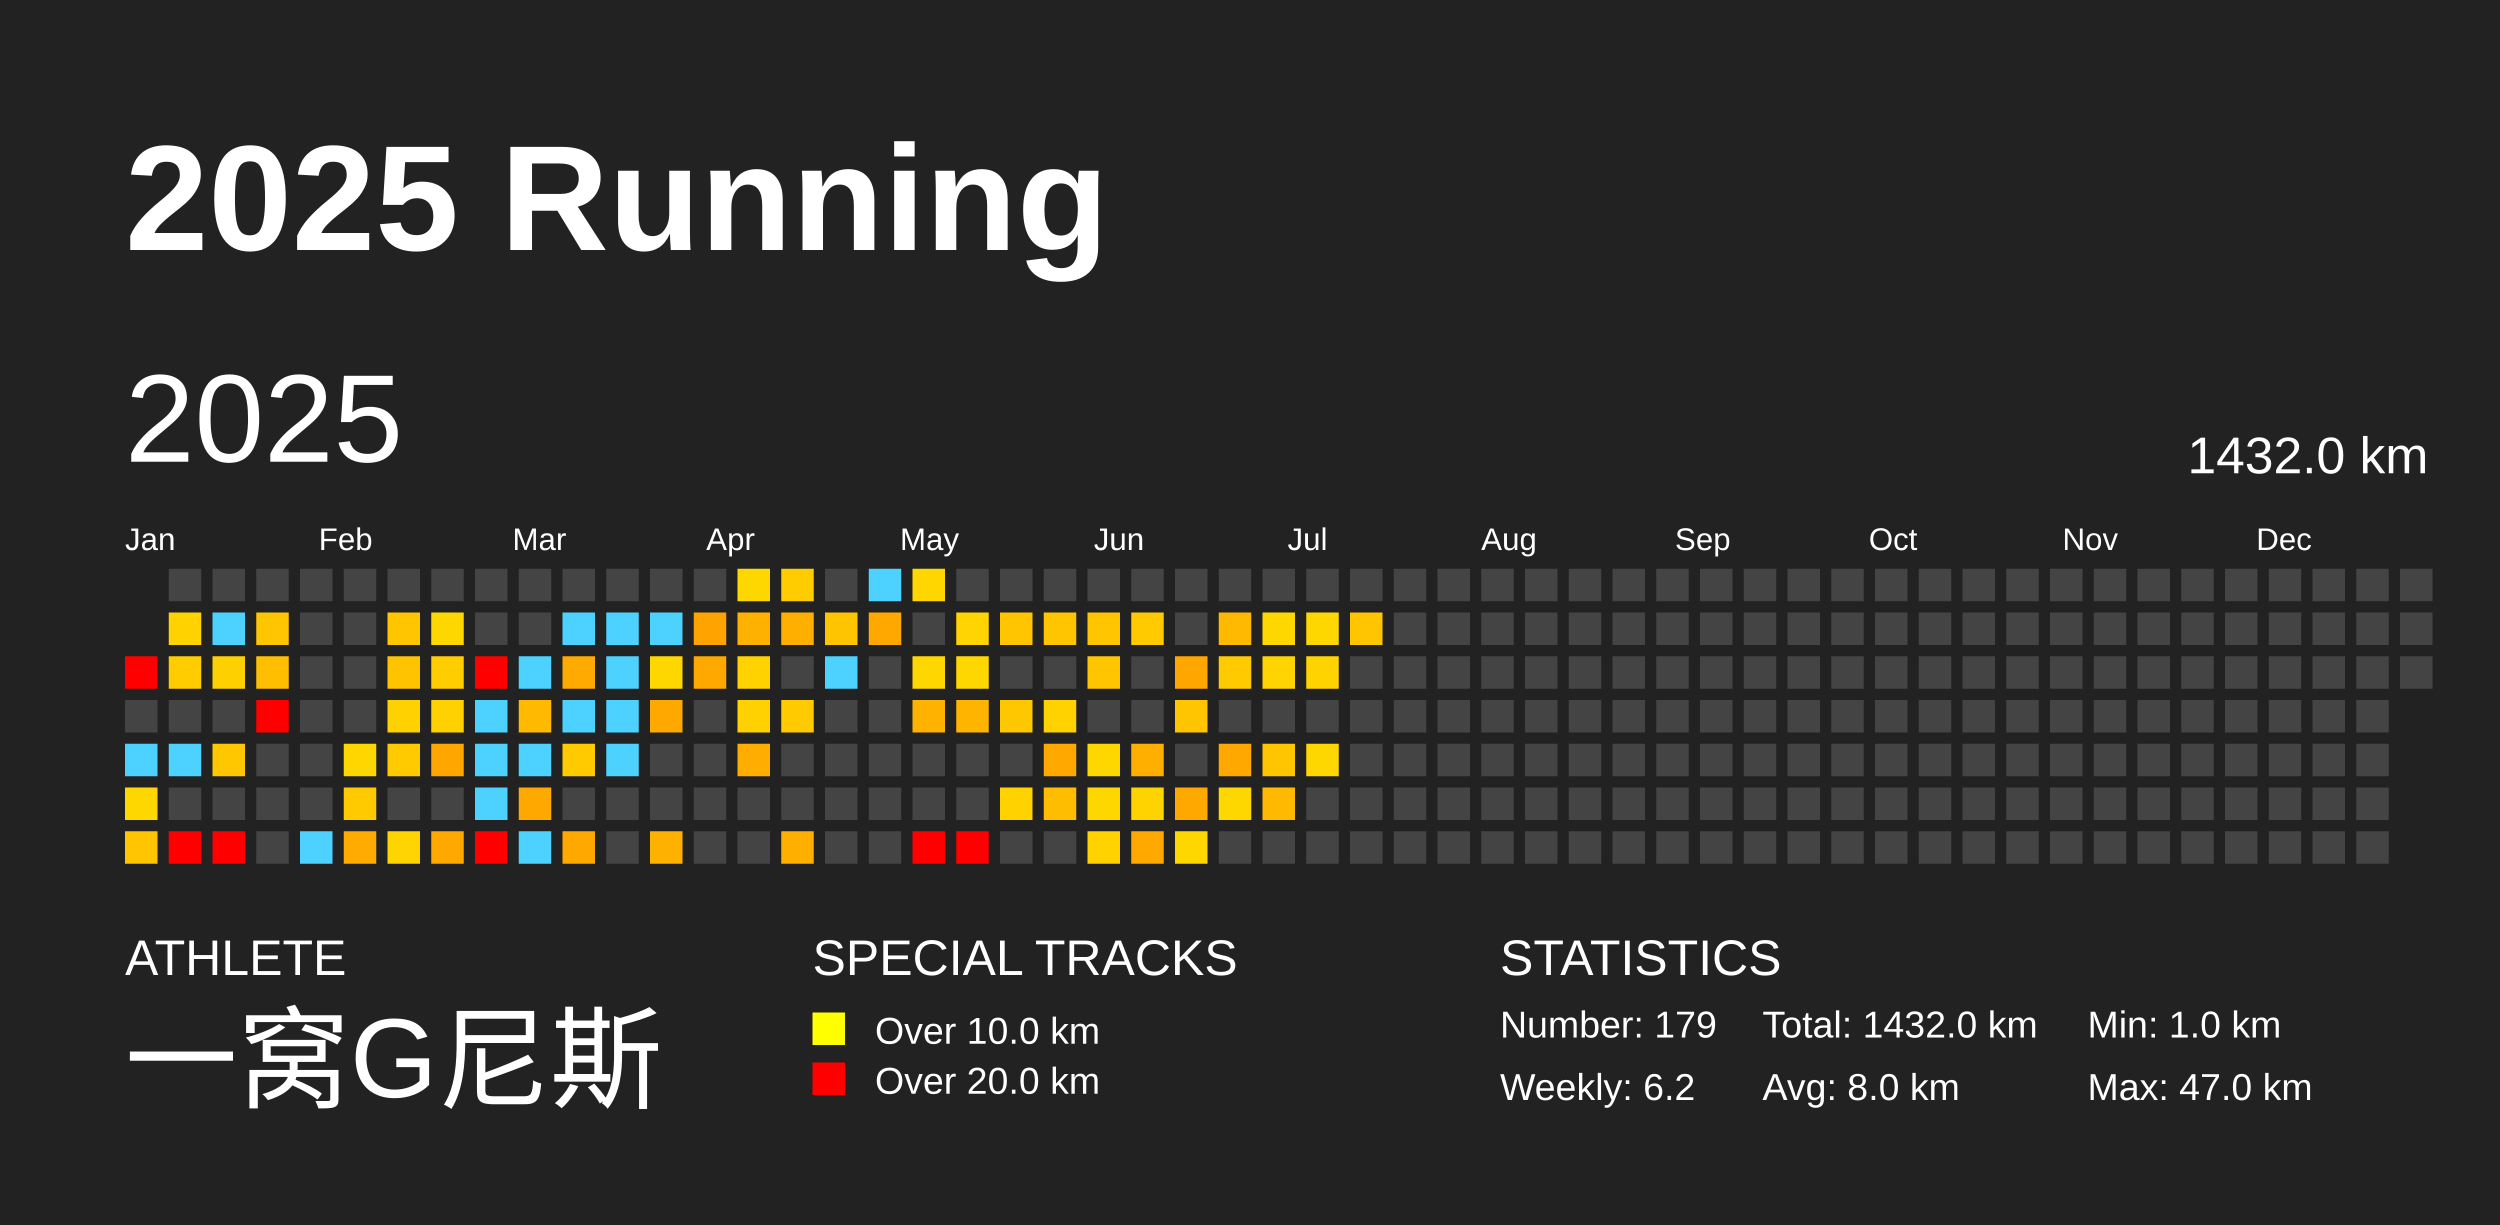
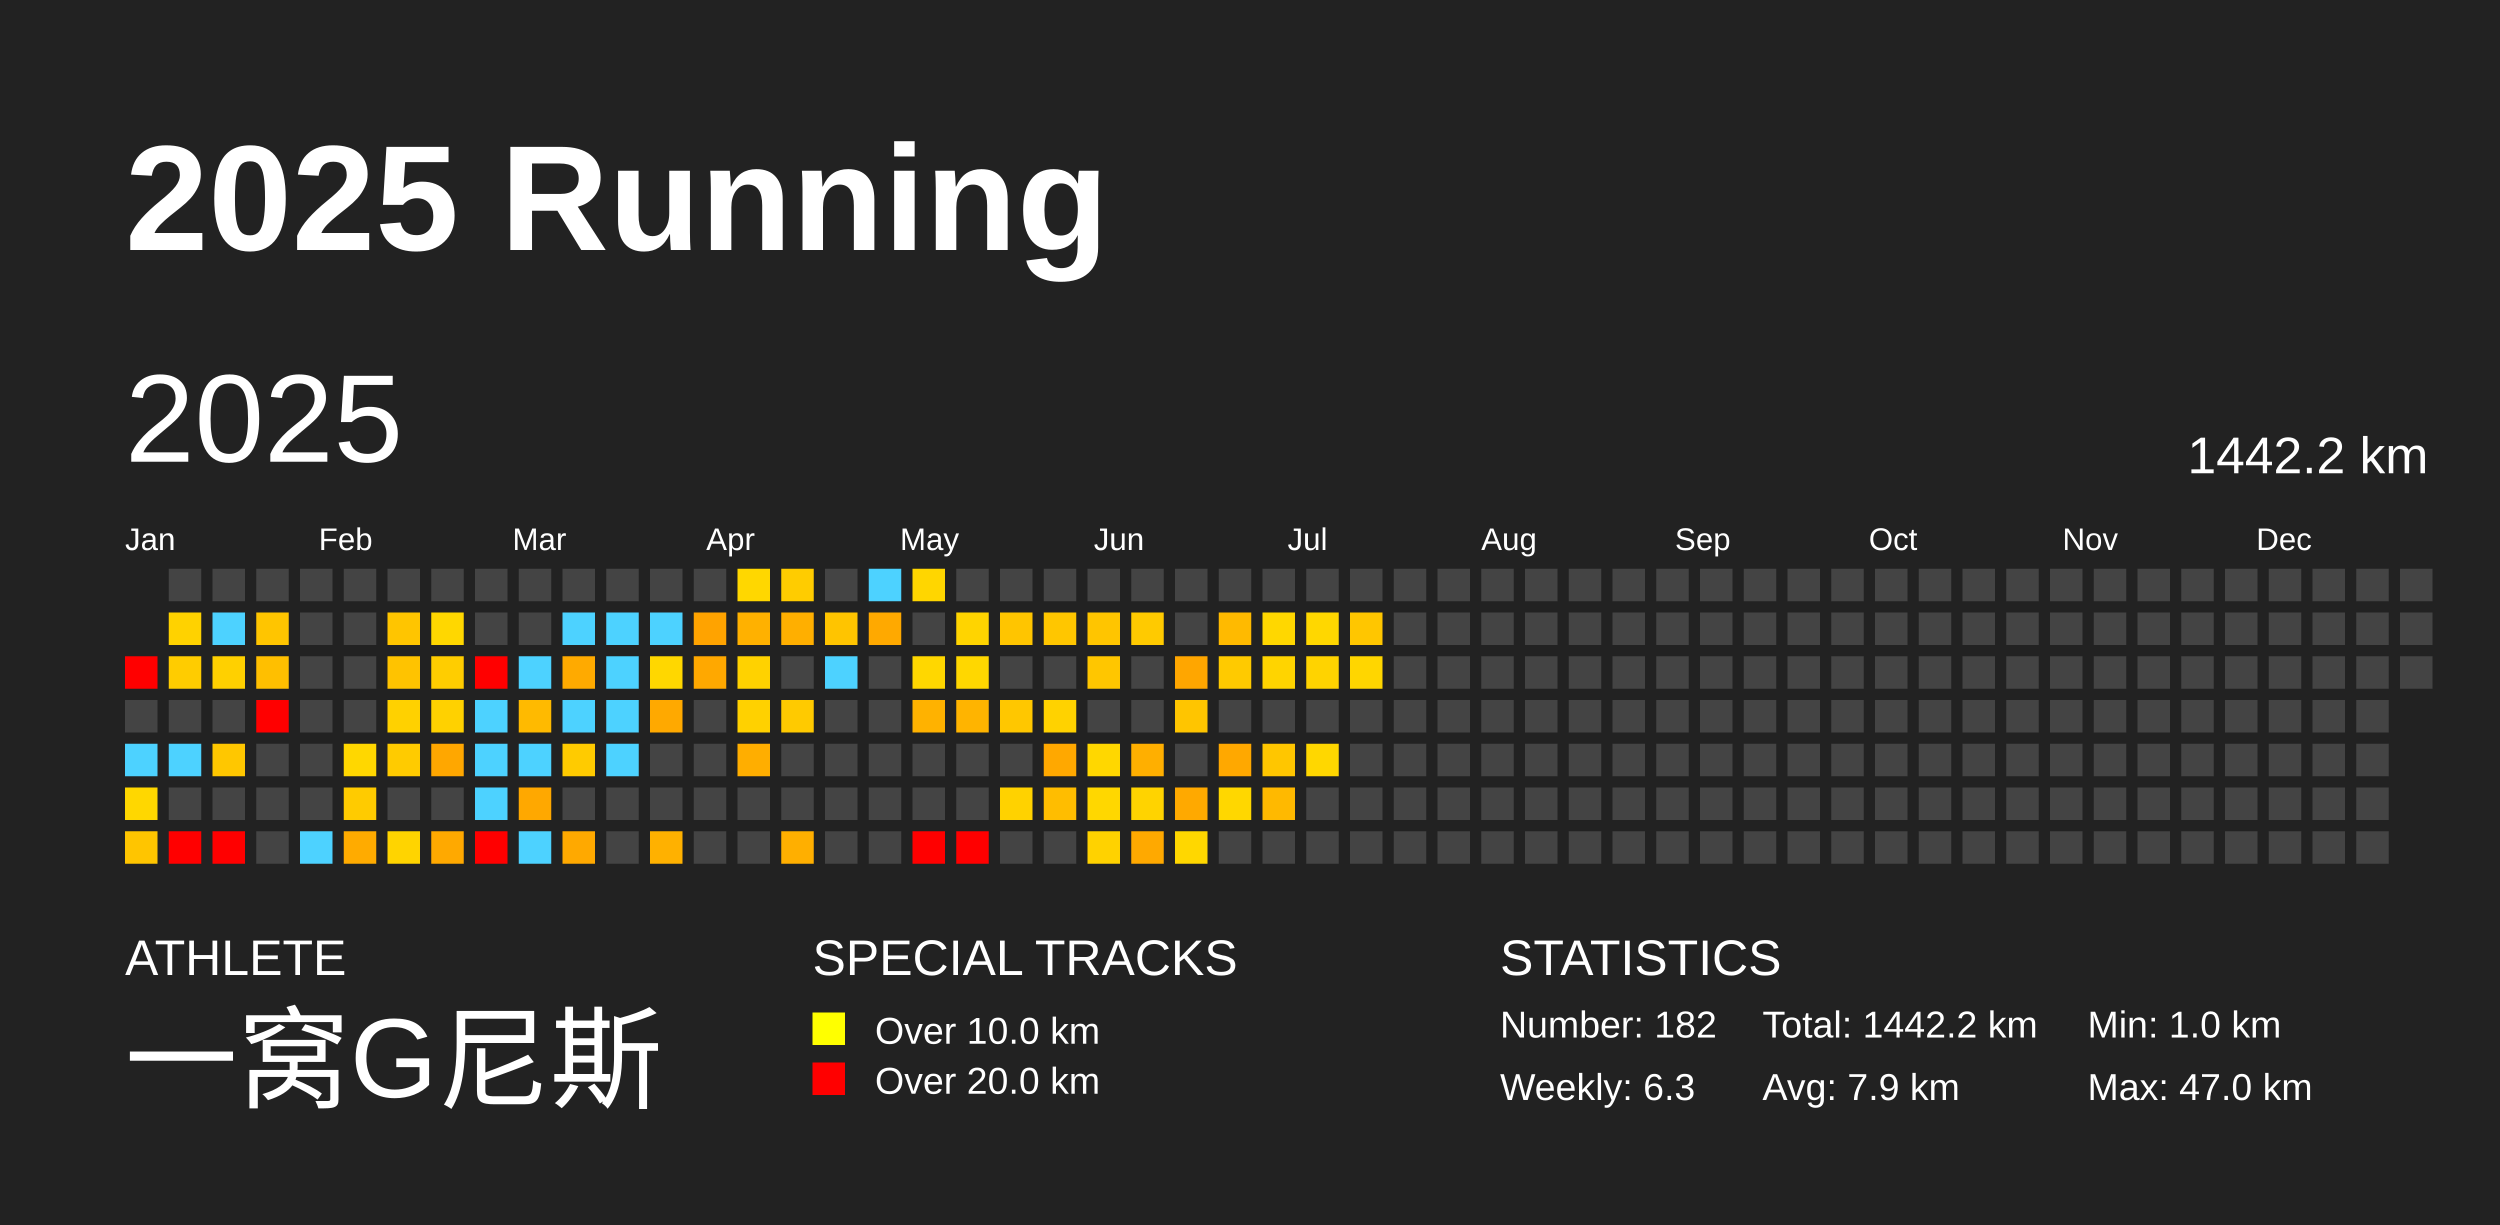
<svg xmlns="http://www.w3.org/2000/svg" baseProfile="full" height="98mm" version="1.1" viewBox="0,0,200,98" width="200mm">
  <defs />
  <rect fill="#222222" height="98" width="200" x="0" y="0" />
  <text fill="#FFFFFF" style="font-size:12px; font-family:Arial; font-weight:bold;" x="10" y="20">2025 Running</text>
  <text fill="#FFFFFF" style="font-size:4px; font-family:Arial" x="10" y="78">ATHLETE</text>
  <text fill="#FFFFFF" style="font-size:9px; font-family:Arial" x="10" y="88">一窝G尼斯</text>
  <text fill="#FFFFFF" style="font-size:4px; font-family:Arial" x="65" y="78">SPECIAL TRACKS</text>
  <rect fill="yellow" height="2.6" width="2.6" x="65" y="81" />
  <text fill="#FFFFFF" style="font-size:3px; font-family:Arial" x="70" y="83.5">Over 10.0 km</text>
  <rect fill="red" height="2.6" width="2.6" x="65" y="85" />
  <text fill="#FFFFFF" style="font-size:3px; font-family:Arial" x="70" y="87.5">Over 20.0 km</text>
  <text fill="#FFFFFF" style="font-size:4px; font-family:Arial" x="120" y="78">STATISTICS</text>
-   <text fill="#FFFFFF" style="font-size:3px; font-family:Arial" x="120" y="83">Number: 179</text>
-   <text fill="#FFFFFF" style="font-size:3px; font-family:Arial" x="120" y="88">Weekly: 6.2</text>
-   <text fill="#FFFFFF" style="font-size:3px; font-family:Arial" x="141" y="83">Total: 1432.0 km</text>
-   <text fill="#FFFFFF" style="font-size:3px; font-family:Arial" x="141" y="88">Avg: 8.0 km</text>
+   <text fill="#FFFFFF" style="font-size:3px; font-family:Arial" x="120" y="83">Number: 182</text>
+   <text fill="#FFFFFF" style="font-size:3px; font-family:Arial" x="120" y="88">Weekly: 6.3</text>
+   <text fill="#FFFFFF" style="font-size:3px; font-family:Arial" x="141" y="83">Total: 1442.2 km</text>
+   <text fill="#FFFFFF" style="font-size:3px; font-family:Arial" x="141" y="88">Avg: 7.9 km</text>
  <text fill="#FFFFFF" style="font-size:3px; font-family:Arial" x="167" y="83">Min: 1.0 km</text>
  <text fill="#FFFFFF" style="font-size:3px; font-family:Arial" x="167" y="88">Max: 47.0 km</text>
  <text dominant-baseline="hanging" fill="#FFFFFF" style="font-size:10.0px; font-family:Arial;" x="10" y="30">2025</text>
-   <text dominant-baseline="hanging" fill="#FFFFFF" style="font-size:4.125px; font-family:Arial;" x="175" y="35">1432.0 km</text>
+   <text dominant-baseline="hanging" fill="#FFFFFF" style="font-size:4.125px; font-family:Arial;" x="175" y="35">1442.2 km</text>
  <text fill="#FFFFFF" style="font-size:2.5px; font-family:Arial" x="10.0" y="44">Jan</text>
  <text fill="#FFFFFF" style="font-size:2.5px; font-family:Arial" x="25.5" y="44">Feb</text>
  <text fill="#FFFFFF" style="font-size:2.5px; font-family:Arial" x="41.0" y="44">Mar</text>
  <text fill="#FFFFFF" style="font-size:2.5px; font-family:Arial" x="56.5" y="44">Apr</text>
  <text fill="#FFFFFF" style="font-size:2.5px; font-family:Arial" x="72.0" y="44">May</text>
  <text fill="#FFFFFF" style="font-size:2.5px; font-family:Arial" x="87.5" y="44">Jun</text>
  <text fill="#FFFFFF" style="font-size:2.5px; font-family:Arial" x="103.0" y="44">Jul</text>
  <text fill="#FFFFFF" style="font-size:2.5px; font-family:Arial" x="118.5" y="44">Aug</text>
  <text fill="#FFFFFF" style="font-size:2.5px; font-family:Arial" x="134.0" y="44">Sep</text>
  <text fill="#FFFFFF" style="font-size:2.5px; font-family:Arial" x="149.5" y="44">Oct</text>
  <text fill="#FFFFFF" style="font-size:2.5px; font-family:Arial" x="165.0" y="44">Nov</text>
  <text fill="#FFFFFF" style="font-size:2.5px; font-family:Arial" x="180.5" y="44">Dec</text>
  <rect fill="red" height="2.6" width="2.6" x="10.0" y="52.5" />
  <rect fill="#444444" height="2.6" width="2.6" x="10.0" y="56.0" />
  <rect fill="#4dd2ff" height="2.6" width="2.6" x="10.0" y="59.5" />
  <rect fill="#ffd700" height="2.6" width="2.6" x="10.0" y="63.0" />
  <rect fill="#ffc500" height="2.6" width="2.6" x="10.0" y="66.5" />
  <rect fill="#444444" height="2.6" width="2.6" x="13.5" y="45.5" />
  <rect fill="#ffd200" height="2.6" width="2.6" x="13.5" y="49.0" />
  <rect fill="#ffcc00" height="2.6" width="2.6" x="13.5" y="52.5" />
  <rect fill="#444444" height="2.6" width="2.6" x="13.5" y="56.0" />
  <rect fill="#4dd2ff" height="2.6" width="2.6" x="13.5" y="59.5" />
  <rect fill="#444444" height="2.6" width="2.6" x="13.5" y="63.0" />
  <rect fill="red" height="2.6" width="2.6" x="13.5" y="66.5" />
  <rect fill="#444444" height="2.6" width="2.6" x="17.0" y="45.5" />
  <rect fill="#4dd2ff" height="2.6" width="2.6" x="17.0" y="49.0" />
  <rect fill="#ffd000" height="2.6" width="2.6" x="17.0" y="52.5" />
  <rect fill="#444444" height="2.6" width="2.6" x="17.0" y="56.0" />
  <rect fill="#ffc700" height="2.6" width="2.6" x="17.0" y="59.5" />
  <rect fill="#444444" height="2.6" width="2.6" x="17.0" y="63.0" />
  <rect fill="red" height="2.6" width="2.6" x="17.0" y="66.5" />
  <rect fill="#444444" height="2.6" width="2.6" x="20.5" y="45.5" />
  <rect fill="#ffc500" height="2.6" width="2.6" x="20.5" y="49.0" />
  <rect fill="#ffbf00" height="2.6" width="2.6" x="20.5" y="52.5" />
  <rect fill="red" height="2.6" width="2.6" x="20.5" y="56.0" />
  <rect fill="#444444" height="2.6" width="2.6" x="20.5" y="59.5" />
  <rect fill="#444444" height="2.6" width="2.6" x="20.5" y="63.0" />
  <rect fill="#444444" height="2.6" width="2.6" x="20.5" y="66.5" />
  <rect fill="#444444" height="2.6" width="2.6" x="24.0" y="45.5" />
  <rect fill="#444444" height="2.6" width="2.6" x="24.0" y="49.0" />
  <rect fill="#444444" height="2.6" width="2.6" x="24.0" y="52.5" />
  <rect fill="#444444" height="2.6" width="2.6" x="24.0" y="56.0" />
  <rect fill="#444444" height="2.6" width="2.6" x="24.0" y="59.5" />
  <rect fill="#444444" height="2.6" width="2.6" x="24.0" y="63.0" />
  <rect fill="#4dd2ff" height="2.6" width="2.6" x="24.0" y="66.5" />
  <rect fill="#444444" height="2.6" width="2.6" x="27.5" y="45.5" />
  <rect fill="#444444" height="2.6" width="2.6" x="27.5" y="49.0" />
  <rect fill="#444444" height="2.6" width="2.6" x="27.5" y="52.5" />
  <rect fill="#444444" height="2.6" width="2.6" x="27.5" y="56.0" />
  <rect fill="#ffd700" height="2.6" width="2.6" x="27.5" y="59.5" />
  <rect fill="#ffcb00" height="2.6" width="2.6" x="27.5" y="63.0" />
  <rect fill="#ffab00" height="2.6" width="2.6" x="27.5" y="66.5" />
  <rect fill="#444444" height="2.6" width="2.6" x="31.0" y="45.5" />
  <rect fill="#ffc500" height="2.6" width="2.6" x="31.0" y="49.0" />
  <rect fill="#ffc300" height="2.6" width="2.6" x="31.0" y="52.5" />
  <rect fill="#ffd100" height="2.6" width="2.6" x="31.0" y="56.0" />
  <rect fill="#ffcb00" height="2.6" width="2.6" x="31.0" y="59.5" />
  <rect fill="#444444" height="2.6" width="2.6" x="31.0" y="63.0" />
  <rect fill="#ffd400" height="2.6" width="2.6" x="31.0" y="66.5" />
  <rect fill="#444444" height="2.6" width="2.6" x="34.5" y="45.5" />
  <rect fill="#ffd700" height="2.6" width="2.6" x="34.5" y="49.0" />
  <rect fill="#ffcd00" height="2.6" width="2.6" x="34.5" y="52.5" />
  <rect fill="#ffd100" height="2.6" width="2.6" x="34.5" y="56.0" />
  <rect fill="#ffa700" height="2.6" width="2.6" x="34.5" y="59.5" />
  <rect fill="#444444" height="2.6" width="2.6" x="34.5" y="63.0" />
  <rect fill="#ffa900" height="2.6" width="2.6" x="34.5" y="66.5" />
  <rect fill="#444444" height="2.6" width="2.6" x="38.0" y="45.5" />
  <rect fill="#444444" height="2.6" width="2.6" x="38.0" y="49.0" />
  <rect fill="red" height="2.6" width="2.6" x="38.0" y="52.5" />
  <rect fill="#4dd2ff" height="2.6" width="2.6" x="38.0" y="56.0" />
  <rect fill="#4dd2ff" height="2.6" width="2.6" x="38.0" y="59.5" />
  <rect fill="#4dd2ff" height="2.6" width="2.6" x="38.0" y="63.0" />
  <rect fill="red" height="2.6" width="2.6" x="38.0" y="66.5" />
  <rect fill="#444444" height="2.6" width="2.6" x="41.5" y="45.5" />
  <rect fill="#444444" height="2.6" width="2.6" x="41.5" y="49.0" />
  <rect fill="#4dd2ff" height="2.6" width="2.6" x="41.5" y="52.5" />
  <rect fill="#ffba00" height="2.6" width="2.6" x="41.5" y="56.0" />
  <rect fill="#4dd2ff" height="2.6" width="2.6" x="41.5" y="59.5" />
  <rect fill="#ffa800" height="2.6" width="2.6" x="41.5" y="63.0" />
  <rect fill="#4dd2ff" height="2.6" width="2.6" x="41.5" y="66.5" />
  <rect fill="#444444" height="2.6" width="2.6" x="45.0" y="45.5" />
  <rect fill="#4dd2ff" height="2.6" width="2.6" x="45.0" y="49.0" />
  <rect fill="#ffaa00" height="2.6" width="2.6" x="45.0" y="52.5" />
  <rect fill="#4dd2ff" height="2.6" width="2.6" x="45.0" y="56.0" />
  <rect fill="#ffcb00" height="2.6" width="2.6" x="45.0" y="59.5" />
  <rect fill="#444444" height="2.6" width="2.6" x="45.0" y="63.0" />
  <rect fill="#ffa900" height="2.6" width="2.6" x="45.0" y="66.5" />
  <rect fill="#444444" height="2.6" width="2.6" x="48.5" y="45.5" />
  <rect fill="#4dd2ff" height="2.6" width="2.6" x="48.5" y="49.0" />
  <rect fill="#4dd2ff" height="2.6" width="2.6" x="48.5" y="52.5" />
  <rect fill="#4dd2ff" height="2.6" width="2.6" x="48.5" y="56.0" />
  <rect fill="#4dd2ff" height="2.6" width="2.6" x="48.5" y="59.5" />
  <rect fill="#444444" height="2.6" width="2.6" x="48.5" y="63.0" />
  <rect fill="#444444" height="2.6" width="2.6" x="48.5" y="66.5" />
  <rect fill="#444444" height="2.6" width="2.6" x="52.0" y="45.5" />
  <rect fill="#4dd2ff" height="2.6" width="2.6" x="52.0" y="49.0" />
  <rect fill="#ffd700" height="2.6" width="2.6" x="52.0" y="52.5" />
  <rect fill="#ffa900" height="2.6" width="2.6" x="52.0" y="56.0" />
  <rect fill="#444444" height="2.6" width="2.6" x="52.0" y="59.5" />
  <rect fill="#444444" height="2.6" width="2.6" x="52.0" y="63.0" />
  <rect fill="#ffb100" height="2.6" width="2.6" x="52.0" y="66.5" />
  <rect fill="#444444" height="2.6" width="2.6" x="55.5" y="45.5" />
  <rect fill="#ffa300" height="2.6" width="2.6" x="55.5" y="49.0" />
  <rect fill="#ffa800" height="2.6" width="2.6" x="55.5" y="52.5" />
  <rect fill="#444444" height="2.6" width="2.6" x="55.5" y="56.0" />
  <rect fill="#444444" height="2.6" width="2.6" x="55.5" y="59.5" />
  <rect fill="#444444" height="2.6" width="2.6" x="55.5" y="63.0" />
  <rect fill="#444444" height="2.6" width="2.6" x="55.5" y="66.5" />
  <rect fill="#ffd700" height="2.6" width="2.6" x="59.0" y="45.5" />
  <rect fill="#ffb100" height="2.6" width="2.6" x="59.0" y="49.0" />
  <rect fill="#ffd200" height="2.6" width="2.6" x="59.0" y="52.5" />
  <rect fill="#ffd100" height="2.6" width="2.6" x="59.0" y="56.0" />
  <rect fill="#ffae00" height="2.6" width="2.6" x="59.0" y="59.5" />
  <rect fill="#444444" height="2.6" width="2.6" x="59.0" y="63.0" />
  <rect fill="#444444" height="2.6" width="2.6" x="59.0" y="66.5" />
  <rect fill="#ffcc00" height="2.6" width="2.6" x="62.5" y="45.5" />
  <rect fill="#ffaf00" height="2.6" width="2.6" x="62.5" y="49.0" />
  <rect fill="#444444" height="2.6" width="2.6" x="62.5" y="52.5" />
  <rect fill="#ffca00" height="2.6" width="2.6" x="62.5" y="56.0" />
  <rect fill="#444444" height="2.6" width="2.6" x="62.5" y="59.5" />
  <rect fill="#444444" height="2.6" width="2.6" x="62.5" y="63.0" />
  <rect fill="#ffaf00" height="2.6" width="2.6" x="62.5" y="66.5" />
  <rect fill="#444444" height="2.6" width="2.6" x="66.0" y="45.5" />
  <rect fill="#ffc400" height="2.6" width="2.6" x="66.0" y="49.0" />
  <rect fill="#4dd2ff" height="2.6" width="2.6" x="66.0" y="52.5" />
  <rect fill="#444444" height="2.6" width="2.6" x="66.0" y="56.0" />
  <rect fill="#444444" height="2.6" width="2.6" x="66.0" y="59.5" />
  <rect fill="#444444" height="2.6" width="2.6" x="66.0" y="63.0" />
  <rect fill="#444444" height="2.6" width="2.6" x="66.0" y="66.5" />
  <rect fill="#4dd2ff" height="2.6" width="2.6" x="69.5" y="45.5" />
  <rect fill="#ffa900" height="2.6" width="2.6" x="69.5" y="49.0" />
  <rect fill="#444444" height="2.6" width="2.6" x="69.5" y="52.5" />
  <rect fill="#444444" height="2.6" width="2.6" x="69.5" y="56.0" />
  <rect fill="#444444" height="2.6" width="2.6" x="69.5" y="59.5" />
  <rect fill="#444444" height="2.6" width="2.6" x="69.5" y="63.0" />
  <rect fill="#444444" height="2.6" width="2.6" x="69.5" y="66.5" />
  <rect fill="#ffd600" height="2.6" width="2.6" x="73.0" y="45.5" />
  <rect fill="#444444" height="2.6" width="2.6" x="73.0" y="49.0" />
  <rect fill="#ffd700" height="2.6" width="2.6" x="73.0" y="52.5" />
  <rect fill="#ffb200" height="2.6" width="2.6" x="73.0" y="56.0" />
  <rect fill="#444444" height="2.6" width="2.6" x="73.0" y="59.5" />
  <rect fill="#444444" height="2.6" width="2.6" x="73.0" y="63.0" />
  <rect fill="red" height="2.6" width="2.6" x="73.0" y="66.5" />
  <rect fill="#444444" height="2.6" width="2.6" x="76.5" y="45.5" />
  <rect fill="#ffd400" height="2.6" width="2.6" x="76.5" y="49.0" />
  <rect fill="#ffd700" height="2.6" width="2.6" x="76.5" y="52.5" />
  <rect fill="#ffb400" height="2.6" width="2.6" x="76.5" y="56.0" />
  <rect fill="#444444" height="2.6" width="2.6" x="76.5" y="59.5" />
  <rect fill="#444444" height="2.6" width="2.6" x="76.5" y="63.0" />
  <rect fill="red" height="2.6" width="2.6" x="76.5" y="66.5" />
  <rect fill="#444444" height="2.6" width="2.6" x="80.0" y="45.5" />
  <rect fill="#ffc500" height="2.6" width="2.6" x="80.0" y="49.0" />
  <rect fill="#444444" height="2.6" width="2.6" x="80.0" y="52.5" />
  <rect fill="#ffc700" height="2.6" width="2.6" x="80.0" y="56.0" />
  <rect fill="#444444" height="2.6" width="2.6" x="80.0" y="59.5" />
  <rect fill="#ffd200" height="2.6" width="2.6" x="80.0" y="63.0" />
  <rect fill="#444444" height="2.6" width="2.6" x="80.0" y="66.5" />
  <rect fill="#444444" height="2.6" width="2.6" x="83.5" y="45.5" />
  <rect fill="#ffc600" height="2.6" width="2.6" x="83.5" y="49.0" />
  <rect fill="#444444" height="2.6" width="2.6" x="83.5" y="52.5" />
  <rect fill="#ffd200" height="2.6" width="2.6" x="83.5" y="56.0" />
  <rect fill="#ffa800" height="2.6" width="2.6" x="83.5" y="59.5" />
  <rect fill="#ffbd00" height="2.6" width="2.6" x="83.5" y="63.0" />
  <rect fill="#444444" height="2.6" width="2.6" x="83.5" y="66.5" />
  <rect fill="#444444" height="2.6" width="2.6" x="87.0" y="45.5" />
  <rect fill="#ffc500" height="2.6" width="2.6" x="87.0" y="49.0" />
  <rect fill="#ffc600" height="2.6" width="2.6" x="87.0" y="52.5" />
  <rect fill="#444444" height="2.6" width="2.6" x="87.0" y="56.0" />
  <rect fill="#ffd700" height="2.6" width="2.6" x="87.0" y="59.5" />
  <rect fill="#ffd700" height="2.6" width="2.6" x="87.0" y="63.0" />
  <rect fill="#ffd200" height="2.6" width="2.6" x="87.0" y="66.5" />
  <rect fill="#444444" height="2.6" width="2.6" x="90.5" y="45.5" />
  <rect fill="#ffca00" height="2.6" width="2.6" x="90.5" y="49.0" />
  <rect fill="#444444" height="2.6" width="2.6" x="90.5" y="52.5" />
  <rect fill="#444444" height="2.6" width="2.6" x="90.5" y="56.0" />
  <rect fill="#ffaf00" height="2.6" width="2.6" x="90.5" y="59.5" />
  <rect fill="#ffd300" height="2.6" width="2.6" x="90.5" y="63.0" />
  <rect fill="#ffa900" height="2.6" width="2.6" x="90.5" y="66.5" />
  <rect fill="#444444" height="2.6" width="2.6" x="94.0" y="45.5" />
  <rect fill="#444444" height="2.6" width="2.6" x="94.0" y="49.0" />
  <rect fill="#ffa600" height="2.6" width="2.6" x="94.0" y="52.5" />
  <rect fill="#ffc500" height="2.6" width="2.6" x="94.0" y="56.0" />
  <rect fill="#444444" height="2.6" width="2.6" x="94.0" y="59.5" />
  <rect fill="#ffa900" height="2.6" width="2.6" x="94.0" y="63.0" />
  <rect fill="#ffd700" height="2.6" width="2.6" x="94.0" y="66.5" />
  <rect fill="#444444" height="2.6" width="2.6" x="97.5" y="45.5" />
  <rect fill="#ffba00" height="2.6" width="2.6" x="97.5" y="49.0" />
  <rect fill="#ffca00" height="2.6" width="2.6" x="97.5" y="52.5" />
  <rect fill="#444444" height="2.6" width="2.6" x="97.5" y="56.0" />
  <rect fill="#ffa800" height="2.6" width="2.6" x="97.5" y="59.5" />
  <rect fill="#ffd700" height="2.6" width="2.6" x="97.5" y="63.0" />
  <rect fill="#444444" height="2.6" width="2.6" x="97.5" y="66.5" />
  <rect fill="#444444" height="2.6" width="2.6" x="101.0" y="45.5" />
  <rect fill="#ffd700" height="2.6" width="2.6" x="101.0" y="49.0" />
  <rect fill="#ffd400" height="2.6" width="2.6" x="101.0" y="52.5" />
  <rect fill="#444444" height="2.6" width="2.6" x="101.0" y="56.0" />
  <rect fill="#ffc600" height="2.6" width="2.6" x="101.0" y="59.5" />
  <rect fill="#ffb900" height="2.6" width="2.6" x="101.0" y="63.0" />
  <rect fill="#444444" height="2.6" width="2.6" x="101.0" y="66.5" />
  <rect fill="#444444" height="2.6" width="2.6" x="104.5" y="45.5" />
  <rect fill="#ffd700" height="2.6" width="2.6" x="104.5" y="49.0" />
  <rect fill="#ffd300" height="2.6" width="2.6" x="104.5" y="52.5" />
  <rect fill="#444444" height="2.6" width="2.6" x="104.5" y="56.0" />
  <rect fill="#ffd700" height="2.6" width="2.6" x="104.5" y="59.5" />
  <rect fill="#444444" height="2.6" width="2.6" x="104.5" y="63.0" />
  <rect fill="#444444" height="2.6" width="2.6" x="104.5" y="66.5" />
  <rect fill="#444444" height="2.6" width="2.6" x="108.0" y="45.5" />
  <rect fill="#ffc600" height="2.6" width="2.6" x="108.0" y="49.0" />
-   <rect fill="#444444" height="2.6" width="2.6" x="108.0" y="52.5" />
+   <rect fill="#ffd600" height="2.6" width="2.6" x="108.0" y="52.5" />
  <rect fill="#444444" height="2.6" width="2.6" x="108.0" y="56.0" />
  <rect fill="#444444" height="2.6" width="2.6" x="108.0" y="59.5" />
  <rect fill="#444444" height="2.6" width="2.6" x="108.0" y="63.0" />
  <rect fill="#444444" height="2.6" width="2.6" x="108.0" y="66.5" />
  <rect fill="#444444" height="2.6" width="2.6" x="111.5" y="45.5" />
  <rect fill="#444444" height="2.6" width="2.6" x="111.5" y="49.0" />
  <rect fill="#444444" height="2.6" width="2.6" x="111.5" y="52.5" />
  <rect fill="#444444" height="2.6" width="2.6" x="111.5" y="56.0" />
  <rect fill="#444444" height="2.6" width="2.6" x="111.5" y="59.5" />
  <rect fill="#444444" height="2.6" width="2.6" x="111.5" y="63.0" />
  <rect fill="#444444" height="2.6" width="2.6" x="111.5" y="66.5" />
  <rect fill="#444444" height="2.6" width="2.6" x="115.0" y="45.5" />
  <rect fill="#444444" height="2.6" width="2.6" x="115.0" y="49.0" />
  <rect fill="#444444" height="2.6" width="2.6" x="115.0" y="52.5" />
  <rect fill="#444444" height="2.6" width="2.6" x="115.0" y="56.0" />
  <rect fill="#444444" height="2.6" width="2.6" x="115.0" y="59.5" />
  <rect fill="#444444" height="2.6" width="2.6" x="115.0" y="63.0" />
  <rect fill="#444444" height="2.6" width="2.6" x="115.0" y="66.5" />
  <rect fill="#444444" height="2.6" width="2.6" x="118.5" y="45.5" />
  <rect fill="#444444" height="2.6" width="2.6" x="118.5" y="49.0" />
  <rect fill="#444444" height="2.6" width="2.6" x="118.5" y="52.5" />
  <rect fill="#444444" height="2.6" width="2.6" x="118.5" y="56.0" />
  <rect fill="#444444" height="2.6" width="2.6" x="118.5" y="59.5" />
  <rect fill="#444444" height="2.6" width="2.6" x="118.5" y="63.0" />
  <rect fill="#444444" height="2.6" width="2.6" x="118.5" y="66.5" />
  <rect fill="#444444" height="2.6" width="2.6" x="122.0" y="45.5" />
  <rect fill="#444444" height="2.6" width="2.6" x="122.0" y="49.0" />
  <rect fill="#444444" height="2.6" width="2.6" x="122.0" y="52.5" />
  <rect fill="#444444" height="2.6" width="2.6" x="122.0" y="56.0" />
  <rect fill="#444444" height="2.6" width="2.6" x="122.0" y="59.5" />
  <rect fill="#444444" height="2.6" width="2.6" x="122.0" y="63.0" />
  <rect fill="#444444" height="2.6" width="2.6" x="122.0" y="66.5" />
  <rect fill="#444444" height="2.6" width="2.6" x="125.5" y="45.5" />
  <rect fill="#444444" height="2.6" width="2.6" x="125.5" y="49.0" />
  <rect fill="#444444" height="2.6" width="2.6" x="125.5" y="52.5" />
  <rect fill="#444444" height="2.6" width="2.6" x="125.5" y="56.0" />
  <rect fill="#444444" height="2.6" width="2.6" x="125.5" y="59.5" />
  <rect fill="#444444" height="2.6" width="2.6" x="125.5" y="63.0" />
  <rect fill="#444444" height="2.6" width="2.6" x="125.5" y="66.5" />
  <rect fill="#444444" height="2.6" width="2.6" x="129.0" y="45.5" />
  <rect fill="#444444" height="2.6" width="2.6" x="129.0" y="49.0" />
  <rect fill="#444444" height="2.6" width="2.6" x="129.0" y="52.5" />
  <rect fill="#444444" height="2.6" width="2.6" x="129.0" y="56.0" />
  <rect fill="#444444" height="2.6" width="2.6" x="129.0" y="59.5" />
  <rect fill="#444444" height="2.6" width="2.6" x="129.0" y="63.0" />
  <rect fill="#444444" height="2.6" width="2.6" x="129.0" y="66.5" />
  <rect fill="#444444" height="2.6" width="2.6" x="132.5" y="45.5" />
  <rect fill="#444444" height="2.6" width="2.6" x="132.5" y="49.0" />
  <rect fill="#444444" height="2.6" width="2.6" x="132.5" y="52.5" />
  <rect fill="#444444" height="2.6" width="2.6" x="132.5" y="56.0" />
  <rect fill="#444444" height="2.6" width="2.6" x="132.5" y="59.5" />
  <rect fill="#444444" height="2.6" width="2.6" x="132.5" y="63.0" />
  <rect fill="#444444" height="2.6" width="2.6" x="132.5" y="66.5" />
  <rect fill="#444444" height="2.6" width="2.6" x="136.0" y="45.5" />
  <rect fill="#444444" height="2.6" width="2.6" x="136.0" y="49.0" />
  <rect fill="#444444" height="2.6" width="2.6" x="136.0" y="52.5" />
  <rect fill="#444444" height="2.6" width="2.6" x="136.0" y="56.0" />
  <rect fill="#444444" height="2.6" width="2.6" x="136.0" y="59.5" />
  <rect fill="#444444" height="2.6" width="2.6" x="136.0" y="63.0" />
  <rect fill="#444444" height="2.6" width="2.6" x="136.0" y="66.5" />
  <rect fill="#444444" height="2.6" width="2.6" x="139.5" y="45.5" />
  <rect fill="#444444" height="2.6" width="2.6" x="139.5" y="49.0" />
  <rect fill="#444444" height="2.6" width="2.6" x="139.5" y="52.5" />
  <rect fill="#444444" height="2.6" width="2.6" x="139.5" y="56.0" />
  <rect fill="#444444" height="2.6" width="2.6" x="139.5" y="59.5" />
  <rect fill="#444444" height="2.6" width="2.6" x="139.5" y="63.0" />
  <rect fill="#444444" height="2.6" width="2.6" x="139.5" y="66.5" />
  <rect fill="#444444" height="2.6" width="2.6" x="143.0" y="45.5" />
  <rect fill="#444444" height="2.6" width="2.6" x="143.0" y="49.0" />
  <rect fill="#444444" height="2.6" width="2.6" x="143.0" y="52.5" />
  <rect fill="#444444" height="2.6" width="2.6" x="143.0" y="56.0" />
  <rect fill="#444444" height="2.6" width="2.6" x="143.0" y="59.5" />
  <rect fill="#444444" height="2.6" width="2.6" x="143.0" y="63.0" />
  <rect fill="#444444" height="2.6" width="2.6" x="143.0" y="66.5" />
  <rect fill="#444444" height="2.6" width="2.6" x="146.5" y="45.5" />
  <rect fill="#444444" height="2.6" width="2.6" x="146.5" y="49.0" />
  <rect fill="#444444" height="2.6" width="2.6" x="146.5" y="52.5" />
  <rect fill="#444444" height="2.6" width="2.6" x="146.5" y="56.0" />
  <rect fill="#444444" height="2.6" width="2.6" x="146.5" y="59.5" />
  <rect fill="#444444" height="2.6" width="2.6" x="146.5" y="63.0" />
  <rect fill="#444444" height="2.6" width="2.6" x="146.5" y="66.5" />
  <rect fill="#444444" height="2.6" width="2.6" x="150.0" y="45.5" />
  <rect fill="#444444" height="2.6" width="2.6" x="150.0" y="49.0" />
  <rect fill="#444444" height="2.6" width="2.6" x="150.0" y="52.5" />
  <rect fill="#444444" height="2.6" width="2.6" x="150.0" y="56.0" />
  <rect fill="#444444" height="2.6" width="2.6" x="150.0" y="59.5" />
  <rect fill="#444444" height="2.6" width="2.6" x="150.0" y="63.0" />
  <rect fill="#444444" height="2.6" width="2.6" x="150.0" y="66.5" />
  <rect fill="#444444" height="2.6" width="2.6" x="153.5" y="45.5" />
  <rect fill="#444444" height="2.6" width="2.6" x="153.5" y="49.0" />
  <rect fill="#444444" height="2.6" width="2.6" x="153.5" y="52.5" />
  <rect fill="#444444" height="2.6" width="2.6" x="153.5" y="56.0" />
  <rect fill="#444444" height="2.6" width="2.6" x="153.5" y="59.5" />
  <rect fill="#444444" height="2.6" width="2.6" x="153.5" y="63.0" />
  <rect fill="#444444" height="2.6" width="2.6" x="153.5" y="66.5" />
  <rect fill="#444444" height="2.6" width="2.6" x="157.0" y="45.5" />
  <rect fill="#444444" height="2.6" width="2.6" x="157.0" y="49.0" />
  <rect fill="#444444" height="2.6" width="2.6" x="157.0" y="52.5" />
  <rect fill="#444444" height="2.6" width="2.6" x="157.0" y="56.0" />
  <rect fill="#444444" height="2.6" width="2.6" x="157.0" y="59.5" />
  <rect fill="#444444" height="2.6" width="2.6" x="157.0" y="63.0" />
  <rect fill="#444444" height="2.6" width="2.6" x="157.0" y="66.5" />
  <rect fill="#444444" height="2.6" width="2.6" x="160.5" y="45.5" />
  <rect fill="#444444" height="2.6" width="2.6" x="160.5" y="49.0" />
  <rect fill="#444444" height="2.6" width="2.6" x="160.5" y="52.5" />
  <rect fill="#444444" height="2.6" width="2.6" x="160.5" y="56.0" />
  <rect fill="#444444" height="2.6" width="2.6" x="160.5" y="59.5" />
  <rect fill="#444444" height="2.6" width="2.6" x="160.5" y="63.0" />
  <rect fill="#444444" height="2.6" width="2.6" x="160.5" y="66.5" />
  <rect fill="#444444" height="2.6" width="2.6" x="164.0" y="45.5" />
  <rect fill="#444444" height="2.6" width="2.6" x="164.0" y="49.0" />
  <rect fill="#444444" height="2.6" width="2.6" x="164.0" y="52.5" />
  <rect fill="#444444" height="2.6" width="2.6" x="164.0" y="56.0" />
  <rect fill="#444444" height="2.6" width="2.6" x="164.0" y="59.5" />
  <rect fill="#444444" height="2.6" width="2.6" x="164.0" y="63.0" />
  <rect fill="#444444" height="2.6" width="2.6" x="164.0" y="66.5" />
  <rect fill="#444444" height="2.6" width="2.6" x="167.5" y="45.5" />
  <rect fill="#444444" height="2.6" width="2.6" x="167.5" y="49.0" />
  <rect fill="#444444" height="2.6" width="2.6" x="167.5" y="52.5" />
  <rect fill="#444444" height="2.6" width="2.6" x="167.5" y="56.0" />
  <rect fill="#444444" height="2.6" width="2.6" x="167.5" y="59.5" />
  <rect fill="#444444" height="2.6" width="2.6" x="167.5" y="63.0" />
  <rect fill="#444444" height="2.6" width="2.6" x="167.5" y="66.5" />
  <rect fill="#444444" height="2.6" width="2.6" x="171.0" y="45.5" />
  <rect fill="#444444" height="2.6" width="2.6" x="171.0" y="49.0" />
  <rect fill="#444444" height="2.6" width="2.6" x="171.0" y="52.5" />
  <rect fill="#444444" height="2.6" width="2.6" x="171.0" y="56.0" />
  <rect fill="#444444" height="2.6" width="2.6" x="171.0" y="59.5" />
  <rect fill="#444444" height="2.6" width="2.6" x="171.0" y="63.0" />
  <rect fill="#444444" height="2.6" width="2.6" x="171.0" y="66.5" />
  <rect fill="#444444" height="2.6" width="2.6" x="174.5" y="45.5" />
  <rect fill="#444444" height="2.6" width="2.6" x="174.5" y="49.0" />
  <rect fill="#444444" height="2.6" width="2.6" x="174.5" y="52.5" />
  <rect fill="#444444" height="2.6" width="2.6" x="174.5" y="56.0" />
  <rect fill="#444444" height="2.6" width="2.6" x="174.5" y="59.5" />
  <rect fill="#444444" height="2.6" width="2.6" x="174.5" y="63.0" />
  <rect fill="#444444" height="2.6" width="2.6" x="174.5" y="66.5" />
  <rect fill="#444444" height="2.6" width="2.6" x="178.0" y="45.5" />
  <rect fill="#444444" height="2.6" width="2.6" x="178.0" y="49.0" />
  <rect fill="#444444" height="2.6" width="2.6" x="178.0" y="52.5" />
  <rect fill="#444444" height="2.6" width="2.6" x="178.0" y="56.0" />
  <rect fill="#444444" height="2.6" width="2.6" x="178.0" y="59.5" />
  <rect fill="#444444" height="2.6" width="2.6" x="178.0" y="63.0" />
  <rect fill="#444444" height="2.6" width="2.6" x="178.0" y="66.5" />
  <rect fill="#444444" height="2.6" width="2.6" x="181.5" y="45.5" />
  <rect fill="#444444" height="2.6" width="2.6" x="181.5" y="49.0" />
  <rect fill="#444444" height="2.6" width="2.6" x="181.5" y="52.5" />
  <rect fill="#444444" height="2.6" width="2.6" x="181.5" y="56.0" />
  <rect fill="#444444" height="2.6" width="2.6" x="181.5" y="59.5" />
  <rect fill="#444444" height="2.6" width="2.6" x="181.5" y="63.0" />
  <rect fill="#444444" height="2.6" width="2.6" x="181.5" y="66.5" />
  <rect fill="#444444" height="2.6" width="2.6" x="185.0" y="45.5" />
  <rect fill="#444444" height="2.6" width="2.6" x="185.0" y="49.0" />
  <rect fill="#444444" height="2.6" width="2.6" x="185.0" y="52.5" />
  <rect fill="#444444" height="2.6" width="2.6" x="185.0" y="56.0" />
  <rect fill="#444444" height="2.6" width="2.6" x="185.0" y="59.5" />
  <rect fill="#444444" height="2.6" width="2.6" x="185.0" y="63.0" />
  <rect fill="#444444" height="2.6" width="2.6" x="185.0" y="66.5" />
  <rect fill="#444444" height="2.6" width="2.6" x="188.5" y="45.5" />
  <rect fill="#444444" height="2.6" width="2.6" x="188.5" y="49.0" />
  <rect fill="#444444" height="2.6" width="2.6" x="188.5" y="52.5" />
  <rect fill="#444444" height="2.6" width="2.6" x="188.5" y="56.0" />
  <rect fill="#444444" height="2.6" width="2.6" x="188.5" y="59.5" />
  <rect fill="#444444" height="2.6" width="2.6" x="188.5" y="63.0" />
  <rect fill="#444444" height="2.6" width="2.6" x="188.5" y="66.5" />
  <rect fill="#444444" height="2.6" width="2.6" x="192.0" y="45.5" />
  <rect fill="#444444" height="2.6" width="2.6" x="192.0" y="49.0" />
  <rect fill="#444444" height="2.6" width="2.6" x="192.0" y="52.5" />
</svg>
